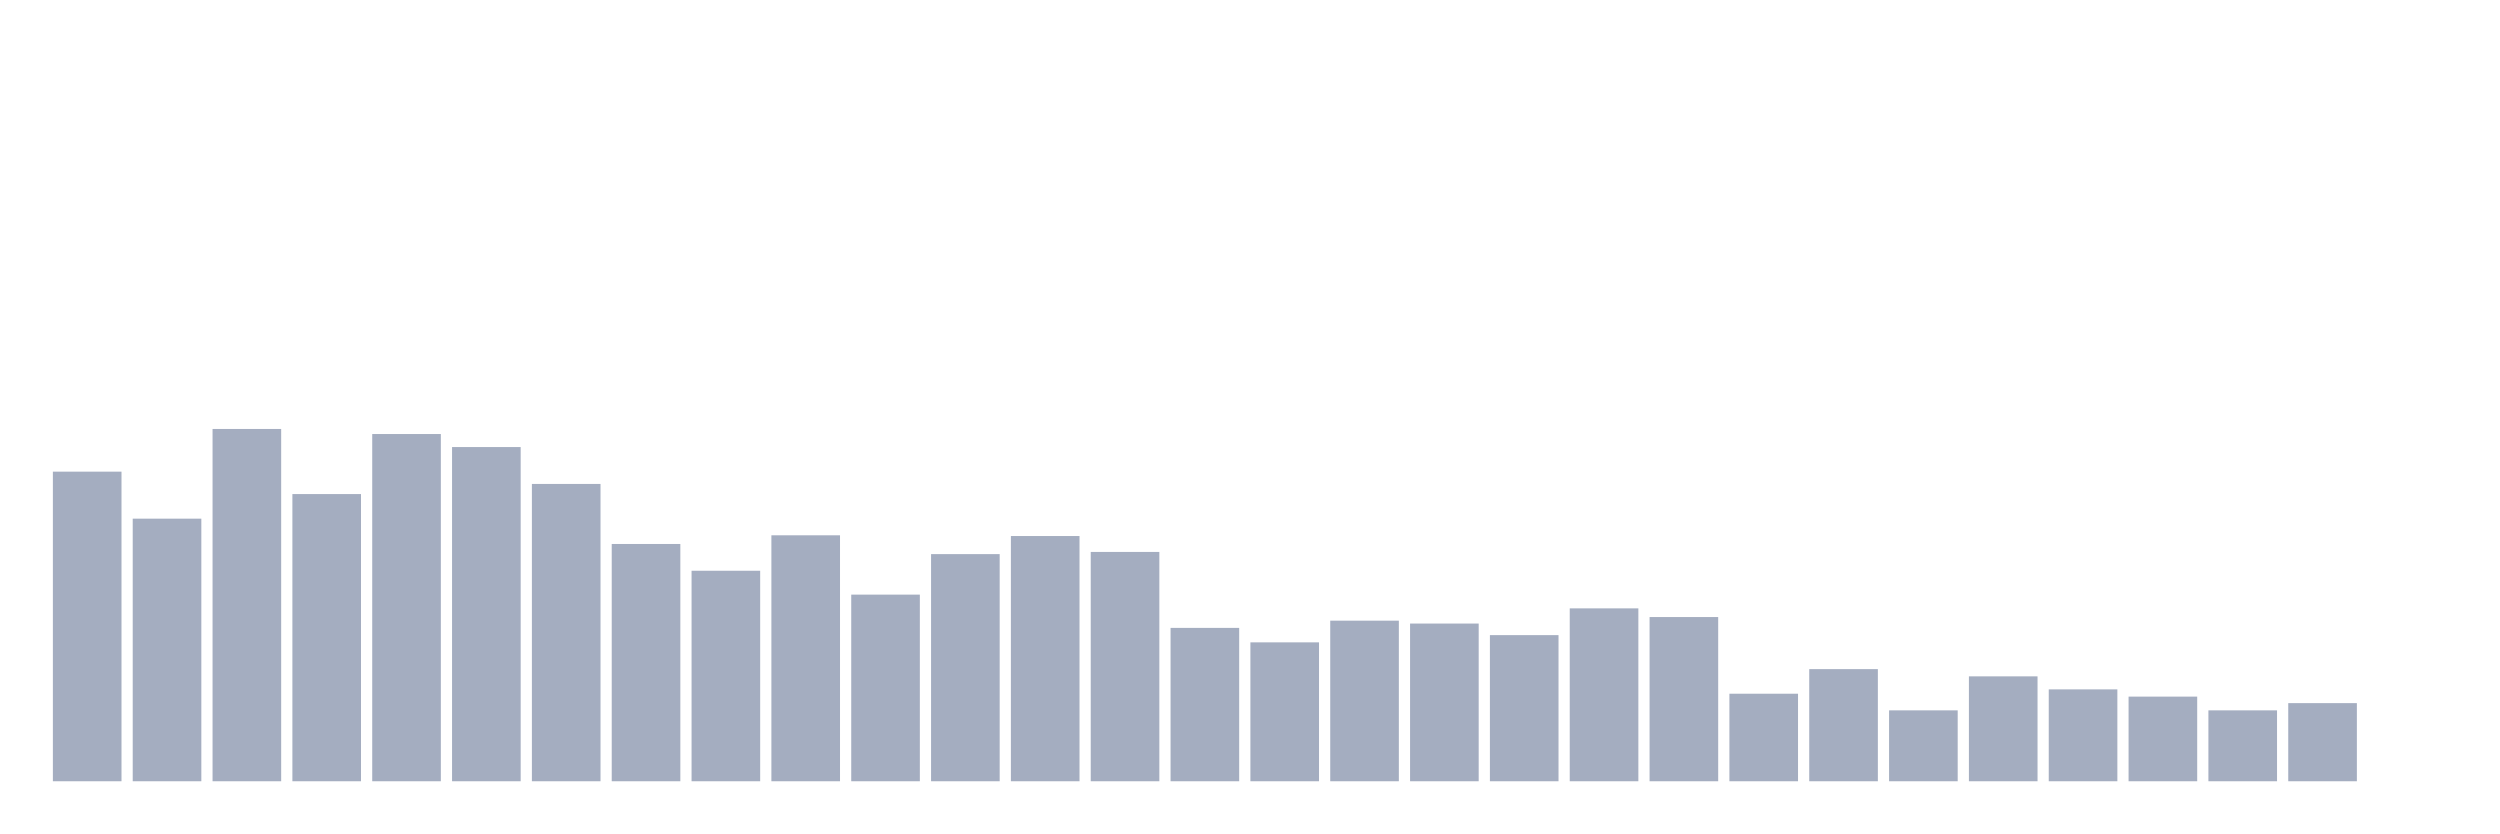
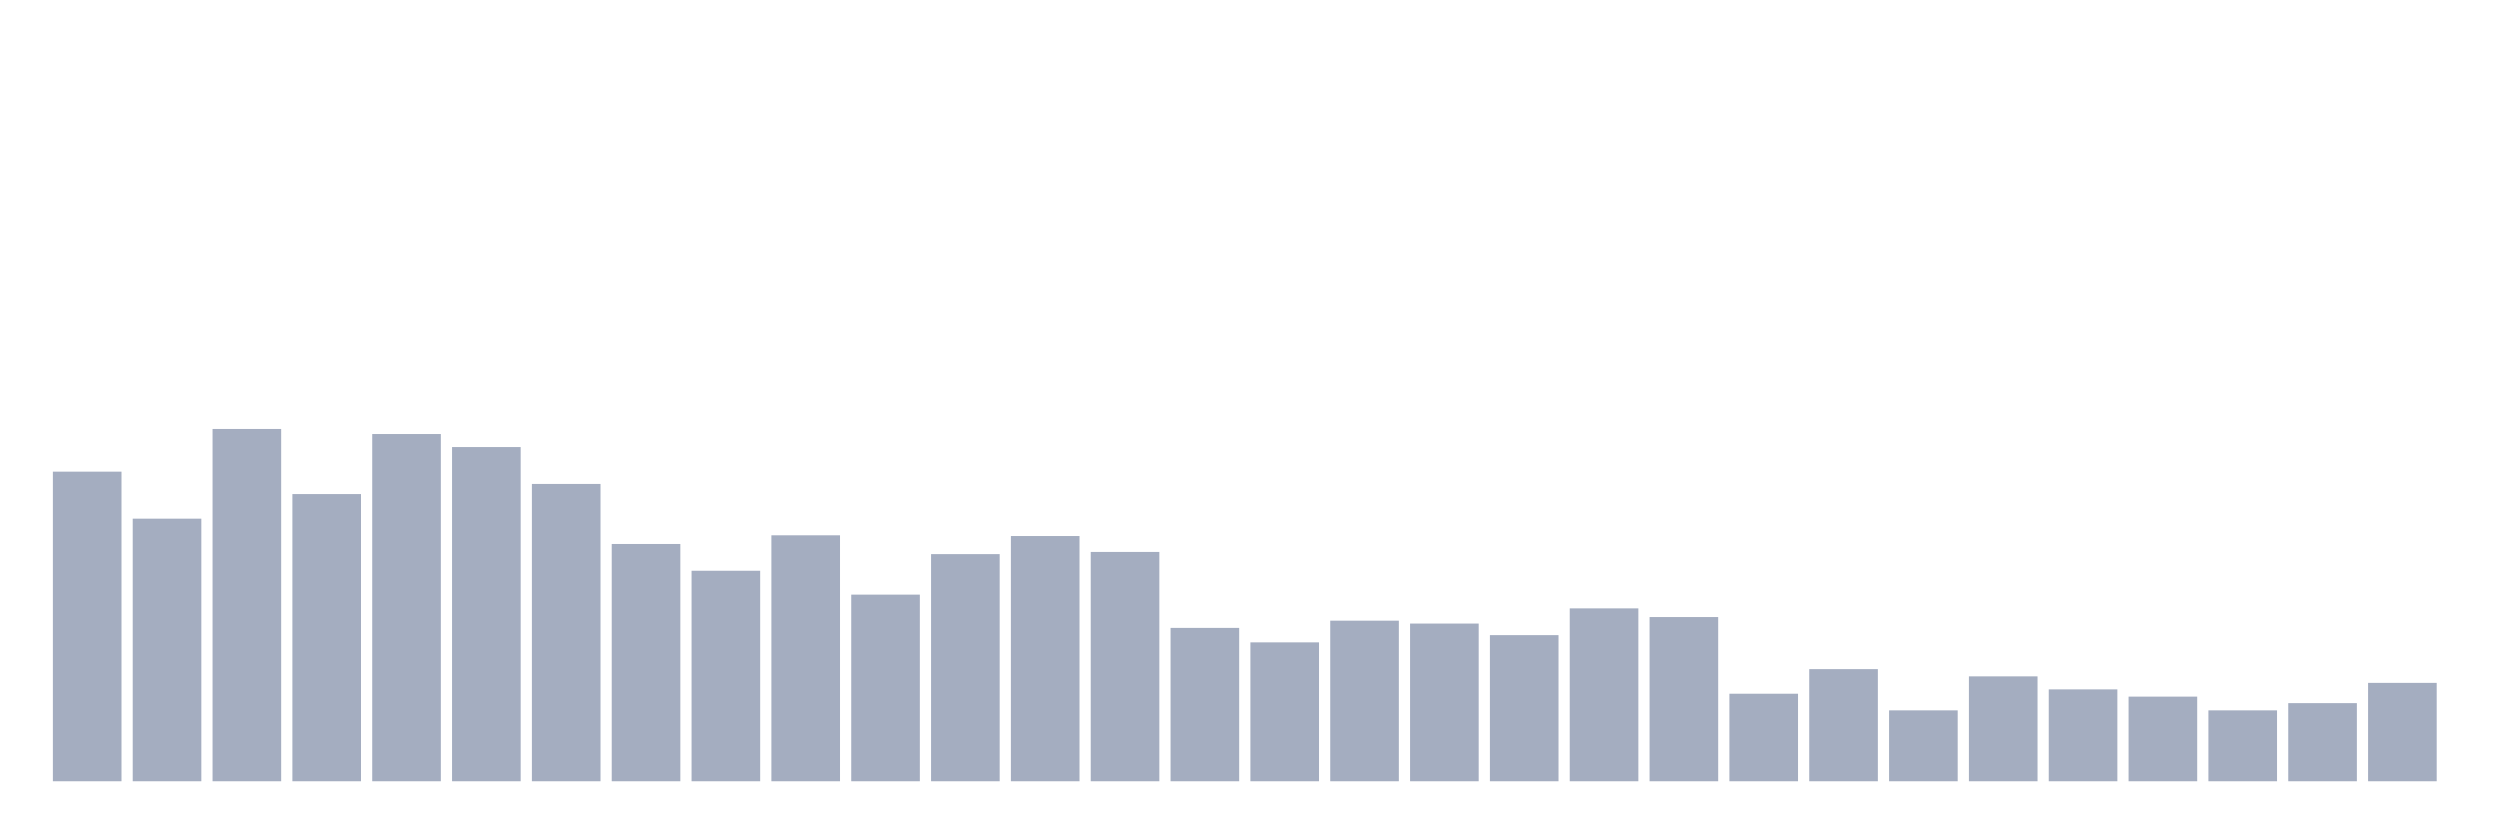
<svg xmlns="http://www.w3.org/2000/svg" viewBox="0 0 480 160">
  <g transform="translate(10,10)">
    <rect class="bar" x="0.153" width="13.175" y="80.556" height="59.444" fill="rgb(164,173,192)" />
    <rect class="bar" x="15.482" width="13.175" y="89.583" height="50.417" fill="rgb(164,173,192)" />
    <rect class="bar" x="30.81" width="13.175" y="72.361" height="67.639" fill="rgb(164,173,192)" />
    <rect class="bar" x="46.138" width="13.175" y="84.861" height="55.139" fill="rgb(164,173,192)" />
    <rect class="bar" x="61.466" width="13.175" y="73.333" height="66.667" fill="rgb(164,173,192)" />
    <rect class="bar" x="76.794" width="13.175" y="75.833" height="64.167" fill="rgb(164,173,192)" />
    <rect class="bar" x="92.123" width="13.175" y="82.917" height="57.083" fill="rgb(164,173,192)" />
    <rect class="bar" x="107.451" width="13.175" y="94.444" height="45.556" fill="rgb(164,173,192)" />
    <rect class="bar" x="122.779" width="13.175" y="99.583" height="40.417" fill="rgb(164,173,192)" />
    <rect class="bar" x="138.107" width="13.175" y="92.778" height="47.222" fill="rgb(164,173,192)" />
    <rect class="bar" x="153.436" width="13.175" y="104.167" height="35.833" fill="rgb(164,173,192)" />
    <rect class="bar" x="168.764" width="13.175" y="96.389" height="43.611" fill="rgb(164,173,192)" />
    <rect class="bar" x="184.092" width="13.175" y="92.917" height="47.083" fill="rgb(164,173,192)" />
    <rect class="bar" x="199.42" width="13.175" y="95.972" height="44.028" fill="rgb(164,173,192)" />
    <rect class="bar" x="214.748" width="13.175" y="110.556" height="29.444" fill="rgb(164,173,192)" />
    <rect class="bar" x="230.077" width="13.175" y="113.333" height="26.667" fill="rgb(164,173,192)" />
    <rect class="bar" x="245.405" width="13.175" y="109.167" height="30.833" fill="rgb(164,173,192)" />
    <rect class="bar" x="260.733" width="13.175" y="109.722" height="30.278" fill="rgb(164,173,192)" />
    <rect class="bar" x="276.061" width="13.175" y="111.944" height="28.056" fill="rgb(164,173,192)" />
    <rect class="bar" x="291.39" width="13.175" y="106.806" height="33.194" fill="rgb(164,173,192)" />
    <rect class="bar" x="306.718" width="13.175" y="108.472" height="31.528" fill="rgb(164,173,192)" />
    <rect class="bar" x="322.046" width="13.175" y="123.194" height="16.806" fill="rgb(164,173,192)" />
    <rect class="bar" x="337.374" width="13.175" y="118.472" height="21.528" fill="rgb(164,173,192)" />
    <rect class="bar" x="352.702" width="13.175" y="126.389" height="13.611" fill="rgb(164,173,192)" />
    <rect class="bar" x="368.031" width="13.175" y="119.861" height="20.139" fill="rgb(164,173,192)" />
    <rect class="bar" x="383.359" width="13.175" y="122.361" height="17.639" fill="rgb(164,173,192)" />
    <rect class="bar" x="398.687" width="13.175" y="123.75" height="16.25" fill="rgb(164,173,192)" />
    <rect class="bar" x="414.015" width="13.175" y="126.389" height="13.611" fill="rgb(164,173,192)" />
    <rect class="bar" x="429.344" width="13.175" y="125" height="15" fill="rgb(164,173,192)" />
-     <rect class="bar" x="444.672" width="13.175" y="140" height="0" fill="rgb(164,173,192)" />
+     <rect class="bar" x="444.672" width="13.175" y="121.111" height="18.889" fill="rgb(164,173,192)" />
  </g>
</svg>
